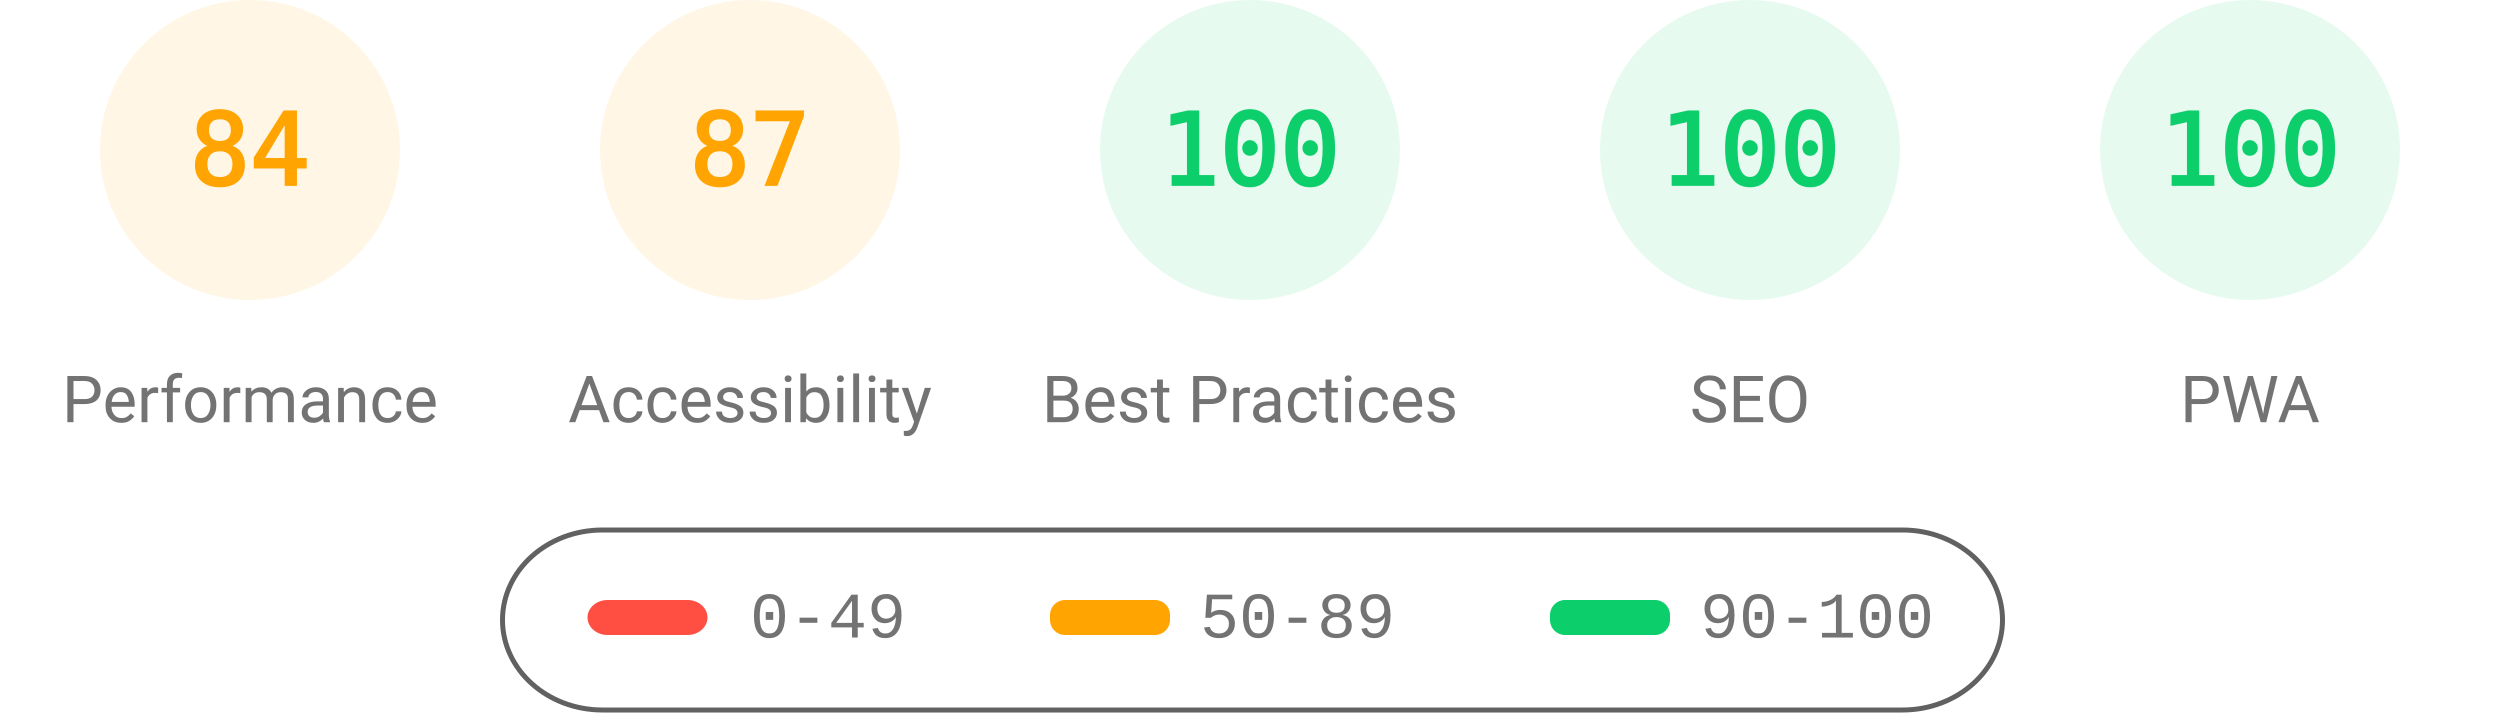
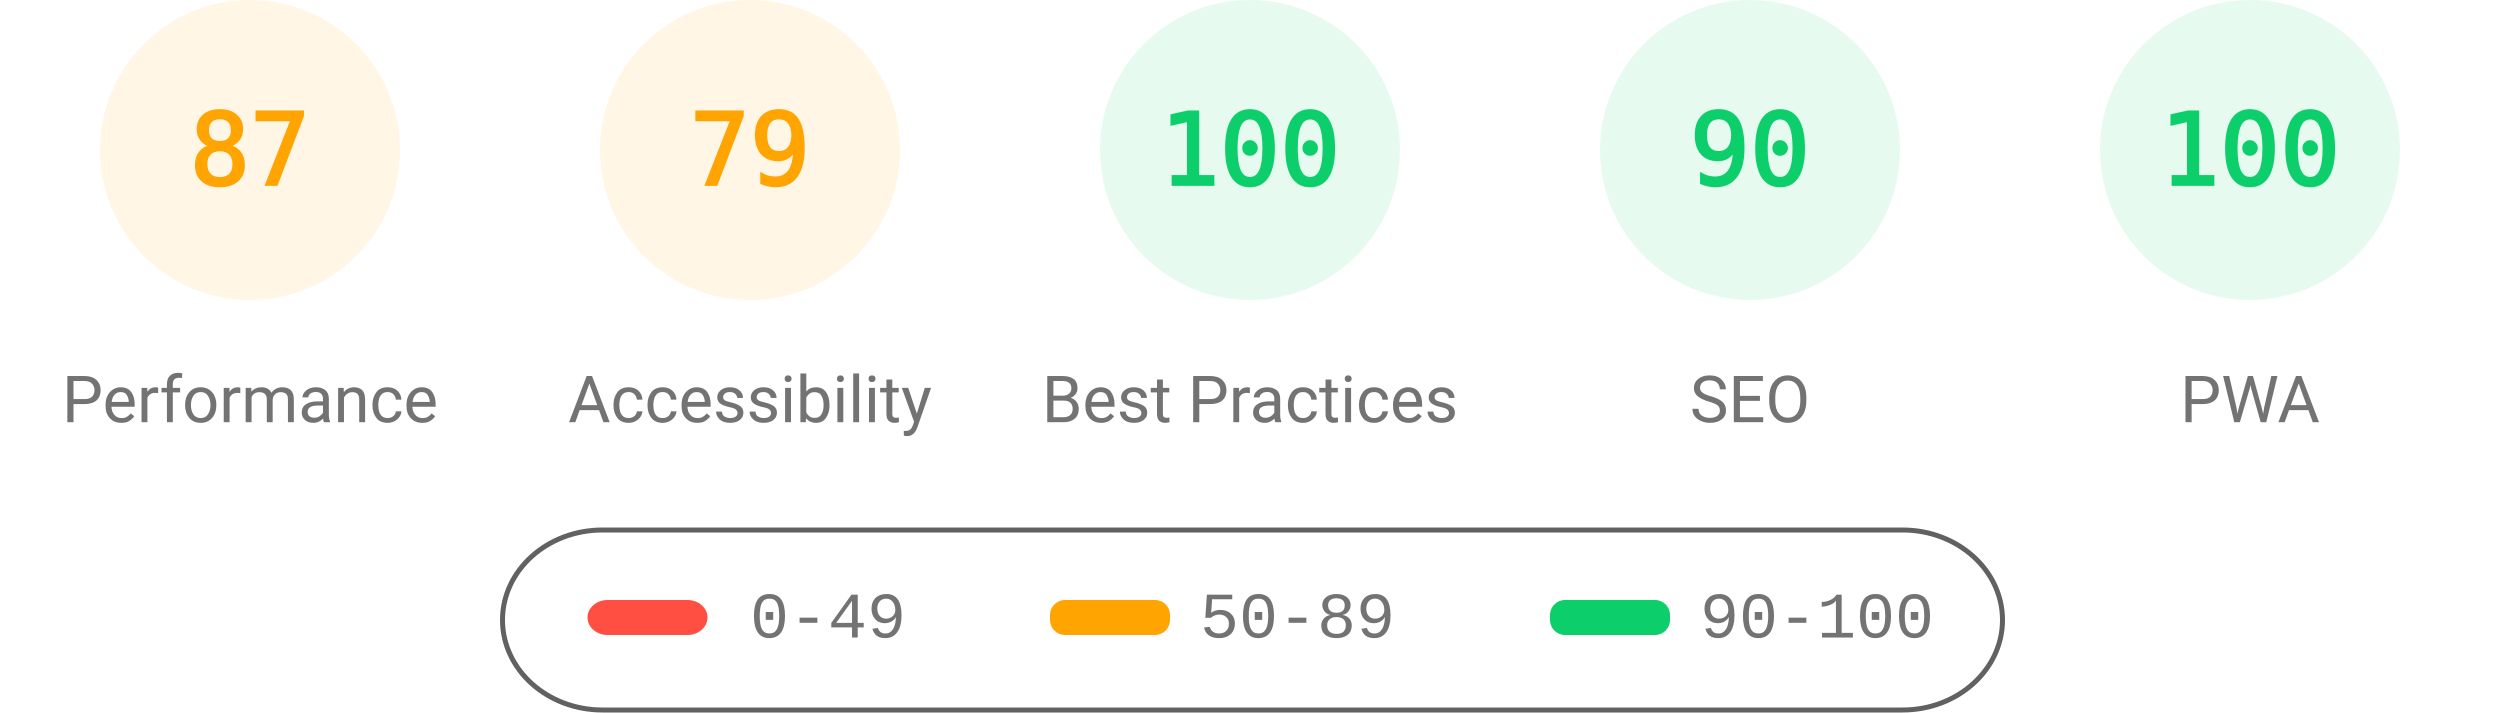
<svg xmlns="http://www.w3.org/2000/svg" fill="none" width="1000" height="285">
  <style>.gauge-base{opacity:.1}.gauge-arc{fill:none;animation-delay:250ms;stroke-linecap:round;transform:rotate(-90deg);transform-origin:100px 60px;animation:load-gauge 1s ease forwards}.guage-text{font-size:40px;font-family:monospace;text-align:center}.guage-red{color:#ff4e42;fill:#ff4e42;stroke:#ff4e42}.guage-orange{color:#ffa400;fill:#ffa400;stroke:#ffa400}.guage-green{color:#0cce6b;fill:#0cce6b;stroke:#0cce6b}.guage-undefined{color:#5c5c5c;fill:#5c5c5c;stroke:#5c5c5c}.guage-title{color:#737373;fill:#737373;stroke:none;font-size:26px;line-height:26px;font-family:Roboto,Halvetica,Arial,sans-serif}@keyframes load-gauge{from{stroke-dasharray:0 352.858}}</style>
  <svg class="guage-div guage-perf guage-orange" viewBox="0 0 200 200" width="200" height="200">
    <circle class="gauge-base" r="56" cx="100" cy="60" stroke-width="8" />
-     <circle class="gauge-arc guage-arc-1" r="56" cx="100" cy="60" stroke-width="8" style="stroke-dasharray:295.561,351.858" />
-     <text class="guage-text" x="100" y="60" alignment-baseline="central" dominant-baseline="central" text-anchor="middle">84</text>
+     <circle class="gauge-arc guage-arc-1" r="56" cx="100" cy="60" stroke-width="8" style="stroke-dasharray:306.116,351.858" />
+     <text class="guage-text" x="100" y="60" alignment-baseline="central" dominant-baseline="central" text-anchor="middle">87</text>
    <text class="guage-title" x="100" y="160" alignment-baseline="central" dominant-baseline="central" text-anchor="middle">Performance</text>
  </svg>
  <svg class="guage-div guage-acc guage-orange" viewBox="0 0 200 200" width="200" height="200" x="200">
    <circle class="gauge-base" r="56" cx="100" cy="60" stroke-width="8" />
-     <circle class="gauge-arc guage-arc-2" r="56" cx="100" cy="60" stroke-width="8" style="stroke-dasharray:306.116,351.858" />
-     <text class="guage-text" x="100" y="60" alignment-baseline="central" dominant-baseline="central" text-anchor="middle">87</text>
+     <circle class="gauge-arc guage-arc-2" r="56" cx="100" cy="60" stroke-width="8" style="stroke-dasharray:277.968,351.858" />
+     <text class="guage-text" x="100" y="60" alignment-baseline="central" dominant-baseline="central" text-anchor="middle">79</text>
    <text class="guage-title" x="100" y="160" alignment-baseline="central" dominant-baseline="central" text-anchor="middle">Accessibility</text>
  </svg>
  <svg class="guage-div guage-best guage-green" viewBox="0 0 200 200" width="200" height="200" x="400">
    <circle class="gauge-base" r="56" cx="100" cy="60" stroke-width="8" />
    <circle class="gauge-arc guage-arc-3" r="56" cx="100" cy="60" stroke-width="8" style="stroke-dasharray:351.858,351.858" />
    <text class="guage-text" x="100" y="60" alignment-baseline="central" dominant-baseline="central" text-anchor="middle">100</text>
    <text class="guage-title" x="100" y="160" alignment-baseline="central" dominant-baseline="central" text-anchor="middle">Best Practices</text>
  </svg>
  <svg class="guage-div guage-seo guage-green" viewBox="0 0 200 200" width="200" height="200" x="600">
    <circle class="gauge-base" r="56" cx="100" cy="60" stroke-width="8" />
-     <circle class="gauge-arc guage-arc-4" r="56" cx="100" cy="60" stroke-width="8" style="stroke-dasharray:351.858,351.858" />
-     <text class="guage-text" x="100" y="60" alignment-baseline="central" dominant-baseline="central" text-anchor="middle">100</text>
+     <circle class="gauge-arc guage-arc-4" r="56" cx="100" cy="60" stroke-width="8" style="stroke-dasharray:316.672,351.858" />
+     <text class="guage-text" x="100" y="60" alignment-baseline="central" dominant-baseline="central" text-anchor="middle">90</text>
    <text class="guage-title" x="100" y="160" alignment-baseline="central" dominant-baseline="central" text-anchor="middle">SEO</text>
  </svg>
  <svg class="guage-div guage-pwa guage-green" viewBox="0 0 200 200" width="200" height="200" x="800">
    <circle class="gauge-base" r="56" cx="100" cy="60" stroke-width="8" />
    <circle class="gauge-arc guage-arc-4" r="56" cx="100" cy="60" stroke-width="8" style="stroke-dasharray:351.858,351.858" />
    <text class="guage-text" x="100" y="60" alignment-baseline="central" dominant-baseline="central" text-anchor="middle">100</text>
    <text class="guage-title" x="100" y="160" alignment-baseline="central" dominant-baseline="central" text-anchor="middle">PWA</text>
  </svg>
  <svg width="604" height="76" x="200" y="210">
    <path fill="none" id="canvas_background" d="M-1-1h604v80H-1z" />
    <rect fill-opacity="0" stroke="#616161" stroke-width="2" rx="40" id="svg_2" height="72" width="600" y="2" x="1" fill="#000" />
    <rect stroke="#000" rx="8" id="svg_3" height="14" width="48" y="30" x="35" stroke-opacity="null" stroke-width="0" fill="#ff4e42" />
    <rect stroke="#000" rx="6" id="svg_4" height="14" width="48" y="30" x="220" stroke-opacity="null" stroke-width="0" fill="#ffa400" />
    <rect stroke="#000" rx="6" id="svg_5" height="14" width="48" y="30" x="420" stroke-opacity="null" stroke-width="0" fill="#0cce6b" />
    <text xml:space="preserve" text-anchor="start" font-family="'Courier New', Courier, monospace" font-size="26" id="svg_6" y="45" x="100" stroke-opacity="null" stroke-width="0" stroke="#000" fill="#737373">0-49</text>
    <text xml:space="preserve" text-anchor="start" font-family="'Courier New', Courier, monospace" font-size="26" id="svg_7" y="45" x="280" stroke-opacity="null" stroke-width="0" stroke="#000" fill="#737373">50-89</text>
    <text xml:space="preserve" text-anchor="start" font-family="'Courier New', Courier, monospace" font-size="26" id="svg_8" y="45" x="480" stroke-opacity="null" stroke-width="0" stroke="#000" fill="#737373">90-100</text>
  </svg>
</svg>
